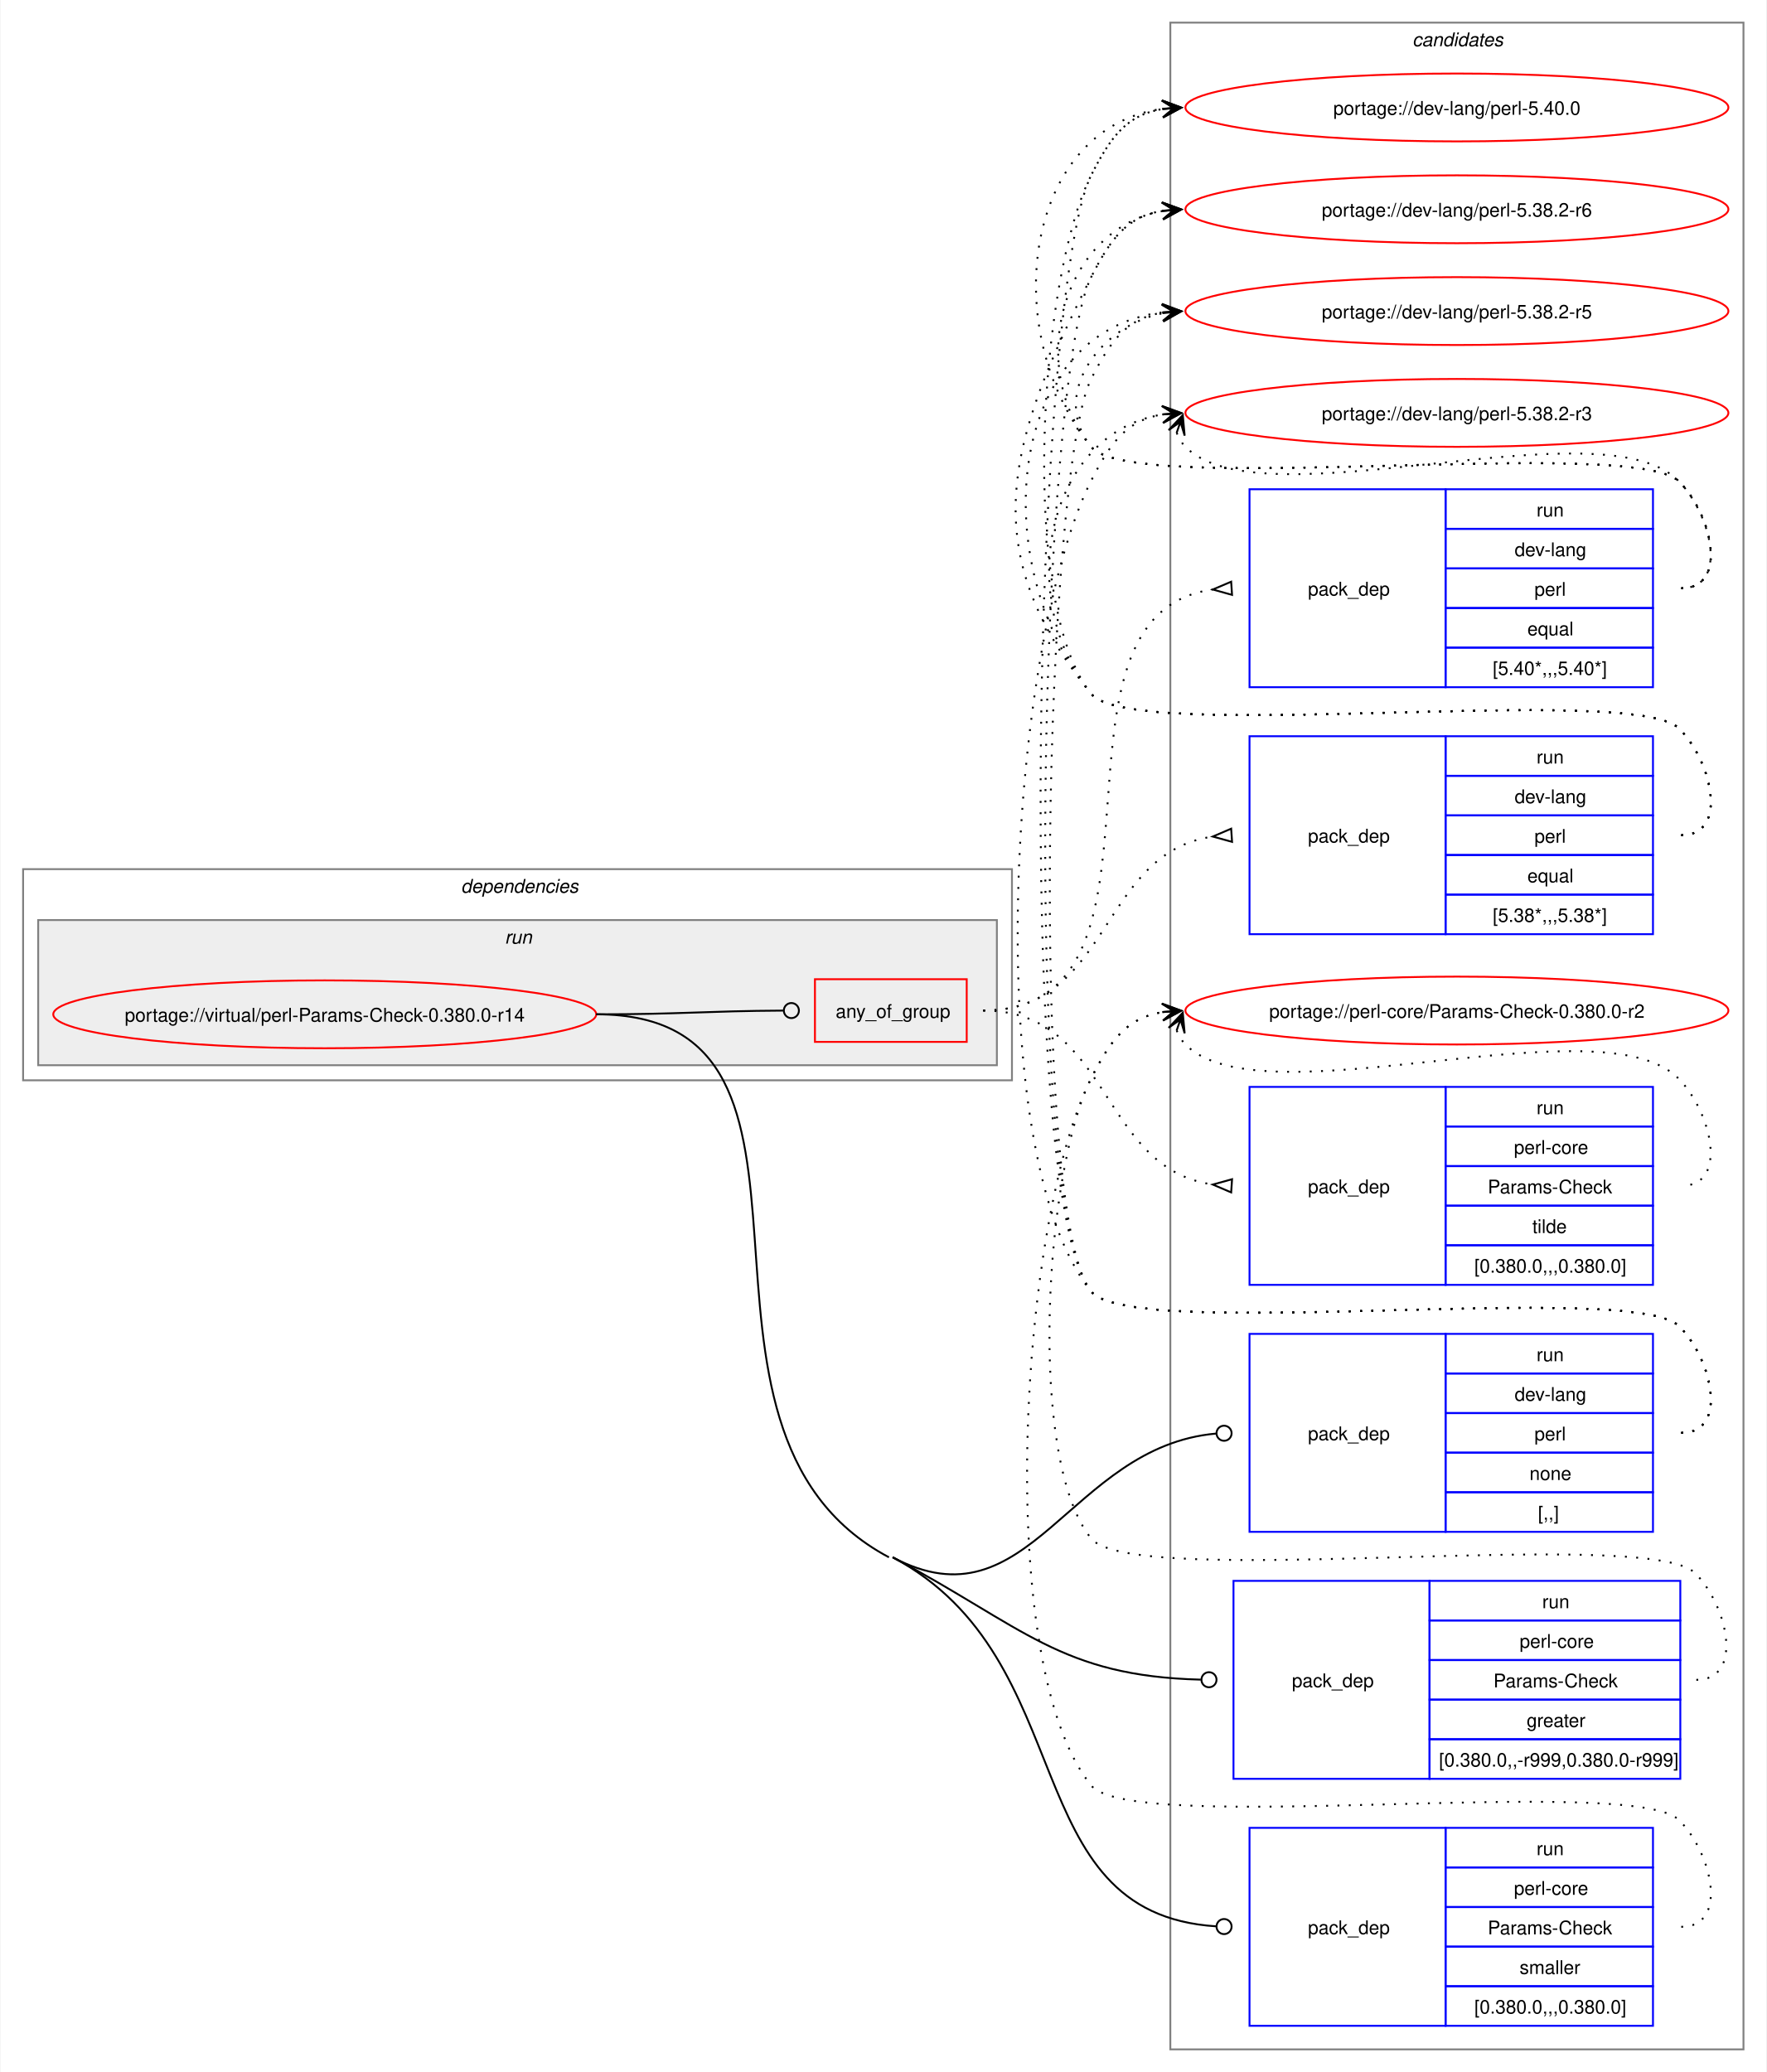
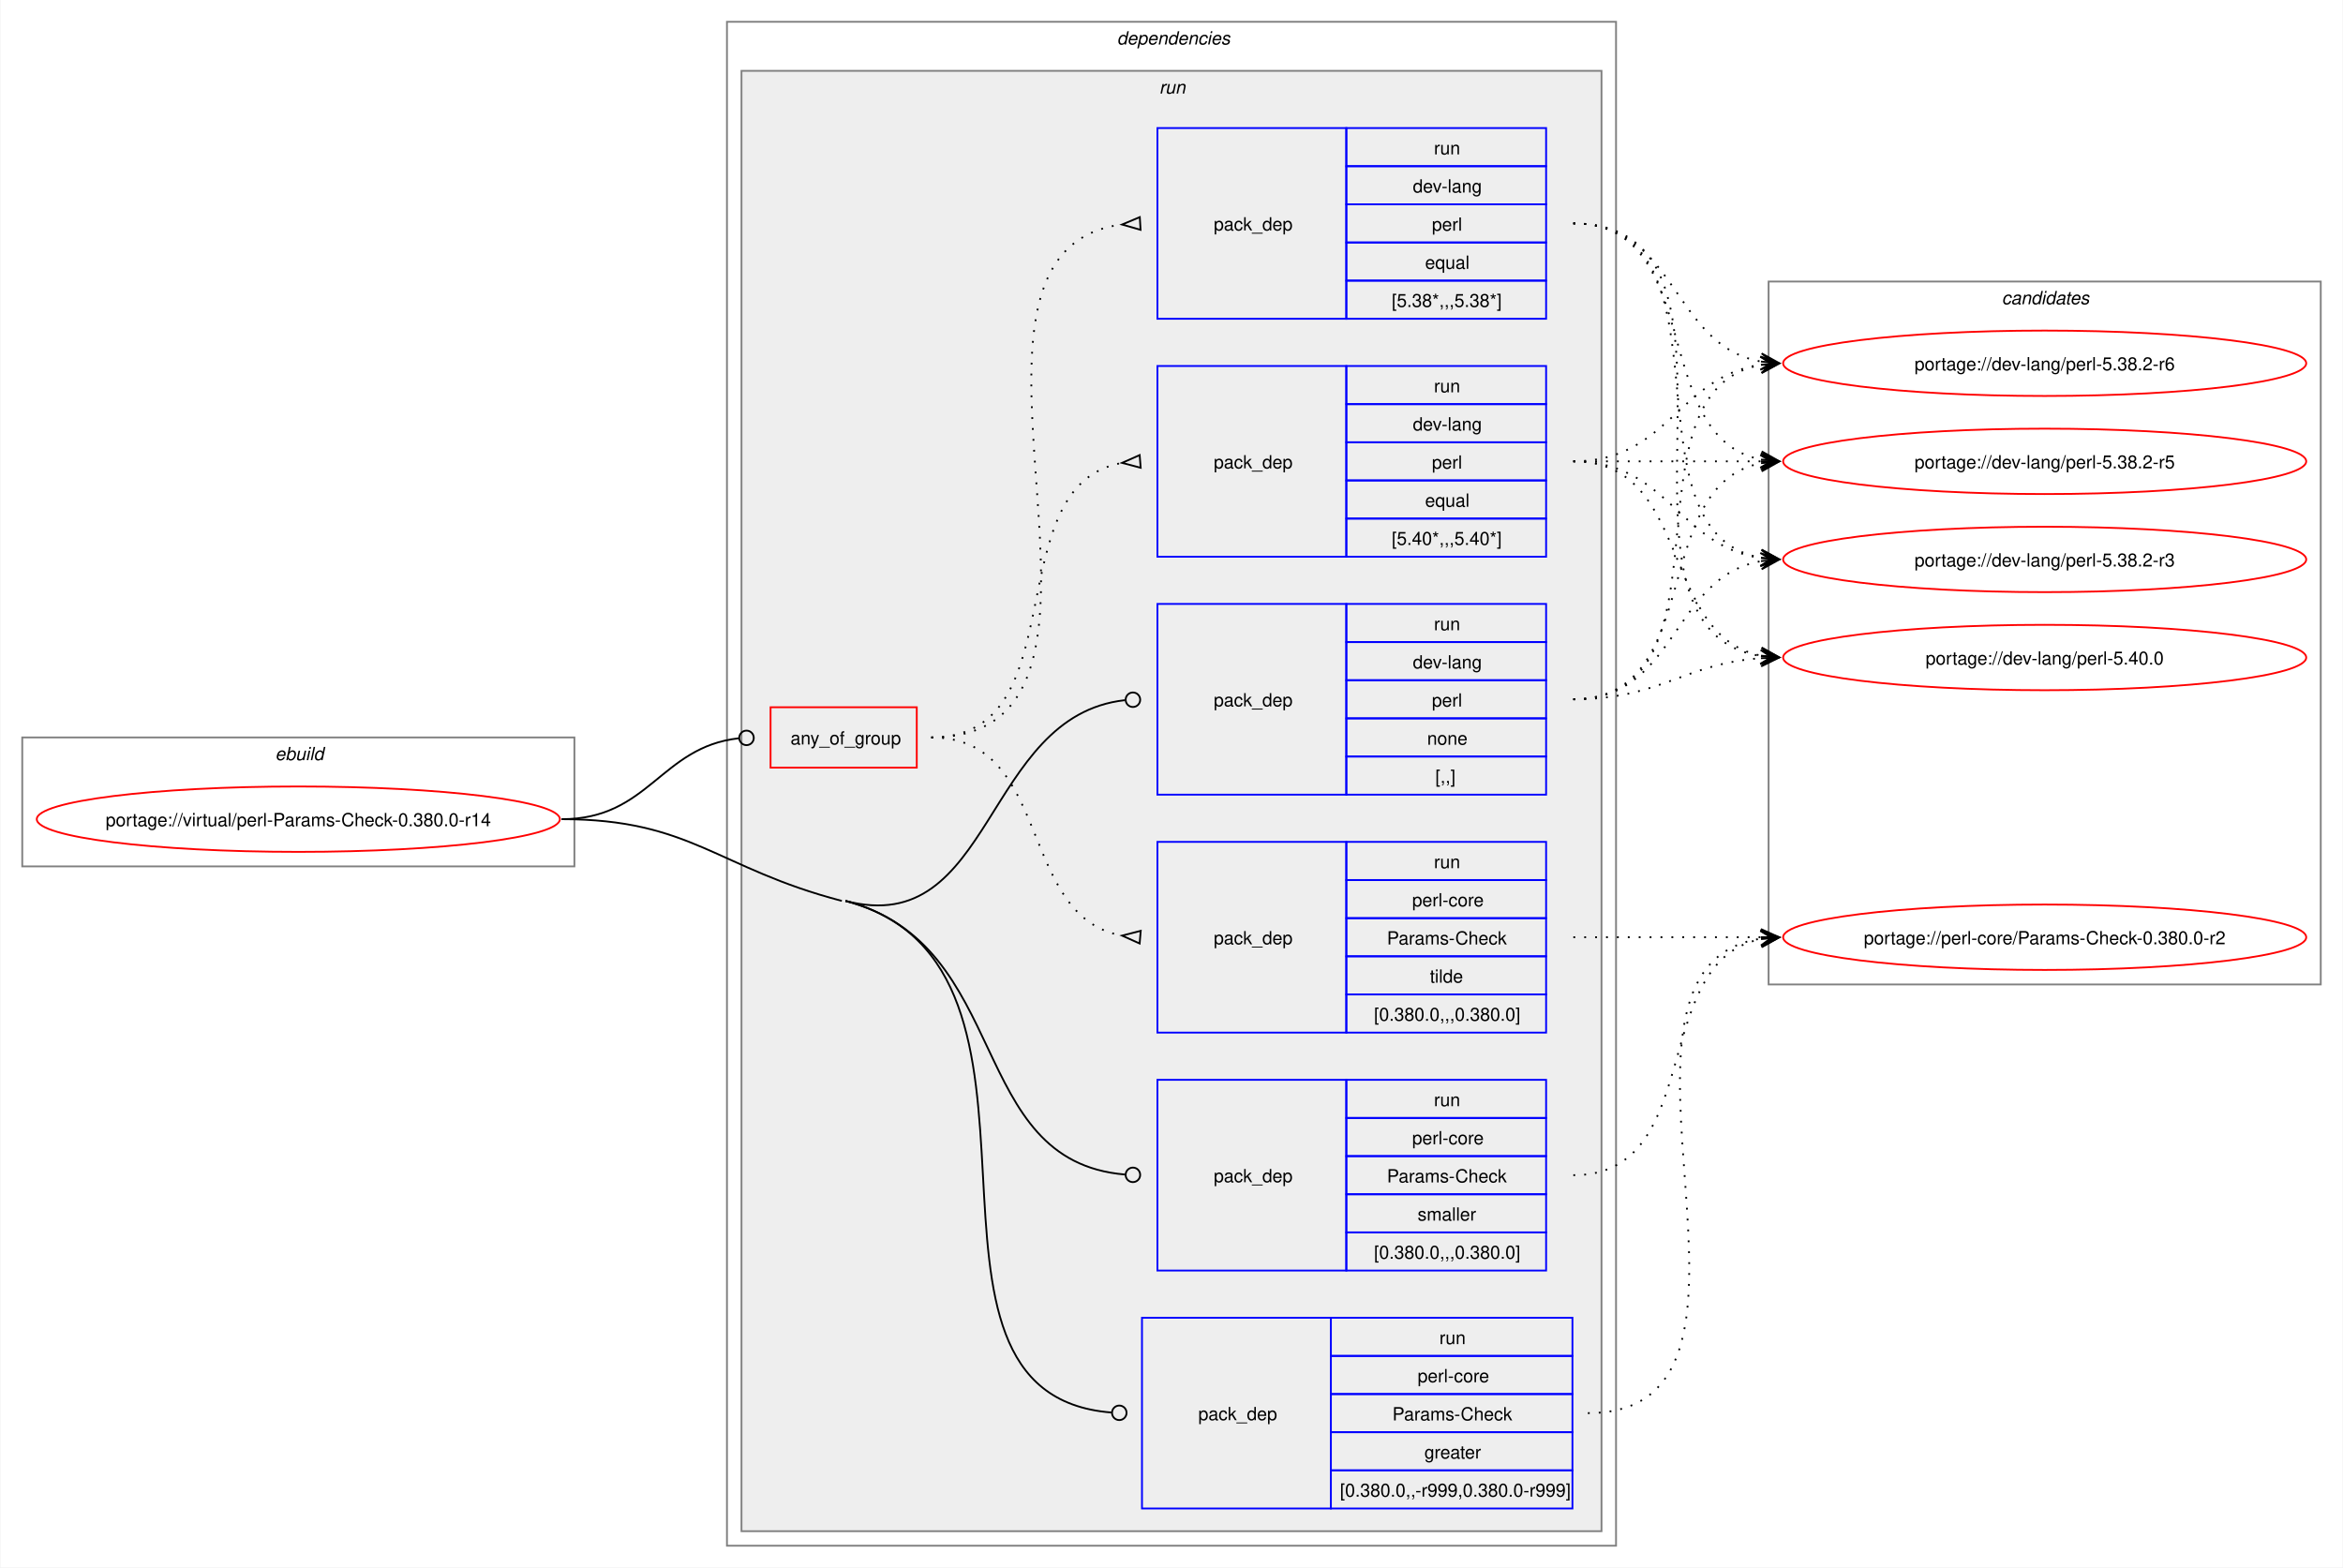
- <svg xmlns="http://www.w3.org/2000/svg" xmlns:xlink="http://www.w3.org/1999/xlink" width="937pt" height="1099pt" viewBox="0.00 0.00 936.50 1099.00">
-   <g id="graph0" class="graph" transform="scale(1 1) rotate(0) translate(4 1095)">
-     <polygon fill="white" stroke="none" points="-4,4 -4,-1095 932.5,-1095 932.5,4 -4,4" />
+ <svg xmlns="http://www.w3.org/2000/svg" xmlns:xlink="http://www.w3.org/1999/xlink" width="1290pt" height="863pt" viewBox="0.00 0.00 1289.50 863.00">
+   <g id="graph0" class="graph" transform="scale(1 1) rotate(0) translate(4 859)">
+     <polygon fill="white" stroke="none" points="-4,4 -4,-859 1285.5,-859 1285.5,4 -4,4" />
+     <g id="clust1" class="cluster">
+       <polygon fill="none" stroke="gray" points="8,-382 8,-453 312,-453 312,-382 8,-382" />
+       <text text-anchor="start" x="147.25" y="-440.5" font-family="Helvetica,sans-Serif" font-style="italic" font-size="10.00">ebuild</text>
+     </g>
+     <g id="clust2" class="cluster">
+       <polygon fill="none" stroke="gray" points="396,-8 396,-847 885.5,-847 885.5,-8 396,-8" />
+       <text text-anchor="start" x="610.75" y="-834.5" font-family="Helvetica,sans-Serif" font-style="italic" font-size="10.00">dependencies</text>
+     </g>
+     <g id="clust5" class="cluster">
+       <polygon fill="#eeeeee" stroke="gray" points="404,-16 404,-820 877.5,-820 877.5,-16 404,-16" />
+       <text text-anchor="start" x="634" y="-807.5" font-family="Helvetica,sans-Serif" font-style="italic" font-size="10.00">run</text>
+     </g>
    <g id="clust13" class="cluster">
-       <polygon fill="none" stroke="gray" points="616.5,-8 616.5,-1083 920.5,-1083 920.5,-8 616.5,-8" />
-       <text text-anchor="start" x="744.88" y="-1070.5" font-family="Helvetica,sans-Serif" font-style="italic" font-size="10.00">candidates</text>
-     </g>
-     <g id="clust2" class="cluster">
-       <polygon fill="none" stroke="gray" points="8,-522 8,-634 532.5,-634 532.5,-522 8,-522" />
-       <text text-anchor="start" x="240.25" y="-621.5" font-family="Helvetica,sans-Serif" font-style="italic" font-size="10.00">dependencies</text>
-     </g>
-     <g id="clust5" class="cluster">
-       <polygon fill="#eeeeee" stroke="gray" points="16,-530 16,-607 524.5,-607 524.5,-530 16,-530" />
-       <text text-anchor="start" x="263.5" y="-594.5" font-family="Helvetica,sans-Serif" font-style="italic" font-size="10.00">run</text>
+       <polygon fill="none" stroke="gray" points="969.5,-317 969.5,-704 1273.5,-704 1273.5,-317 969.5,-317" />
+       <text text-anchor="start" x="1097.88" y="-691.5" font-family="Helvetica,sans-Serif" font-style="italic" font-size="10.00">candidates</text>
    </g>
    <g id="node1" class="node">
      <g id="a_node1">
        <a xlink:href="../virtual/perl-Params-Check-0.380.0-r14.svg" xlink:title="portage://virtual/perl-Params-Check-0.380.0-r14">
-           <ellipse fill="none" stroke="red" cx="168" cy="-557" rx="144" ry="18" />
-           <text text-anchor="middle" x="168" y="-553.12" font-family="Helvetica,sans-Serif" font-size="10.00">portage://virtual/perl-Params-Check-0.380.0-r14</text>
+           <ellipse fill="none" stroke="red" cx="160" cy="-408" rx="144" ry="18" />
+           <text text-anchor="middle" x="160" y="-404.12" font-family="Helvetica,sans-Serif" font-size="10.00">portage://virtual/perl-Params-Check-0.380.0-r14</text>
        </a>
      </g>
    </g>
    <g id="node2" class="node">
-       <polygon fill="none" stroke="red" points="428,-542.38 428,-575.62 508.5,-575.62 508.5,-542.38 428,-542.38" />
-       <text text-anchor="start" x="439" y="-555.12" font-family="Helvetica,sans-Serif" font-size="10.00">any_of_group</text>
+       <polygon fill="none" stroke="red" points="420,-436.38 420,-469.62 500.5,-469.62 500.5,-436.38 420,-436.38" />
+       <text text-anchor="start" x="431" y="-449.12" font-family="Helvetica,sans-Serif" font-size="10.00">any_of_group</text>
    </g>
    <g id="edge4" class="edge">
-       <path fill="none" stroke="black" d="M312,-557C356.91,-557 370.3,-558.75 411.15,-558.98" />
-       <ellipse fill="none" stroke="black" cx="415.5" cy="-558.99" rx="4" ry="4" />
+       <path fill="none" stroke="black" d="M305,-408C353.18,-408 359.35,-447.72 402.44,-452.53" />
+       <ellipse fill="none" stroke="black" cx="406.76" cy="-452.76" rx="4" ry="4" />
    </g>
    <g id="node6" class="node">
-       <polygon fill="none" stroke="blue" points="658.5,-282.5 658.5,-387.5 762.5,-387.5 762.5,-282.5 658.5,-282.5" />
-       <text text-anchor="start" x="689.5" y="-331.12" font-family="Helvetica,sans-Serif" font-size="10.00">pack_dep</text>
-       <polygon fill="none" stroke="blue" points="762.5,-366.5 762.5,-387.5 872.5,-387.5 872.5,-366.5 762.5,-366.5" />
-       <text text-anchor="start" x="810.75" y="-373" font-family="Helvetica,sans-Serif" font-size="10.00">run</text>
-       <polygon fill="none" stroke="blue" points="762.5,-345.5 762.5,-366.5 872.5,-366.5 872.5,-345.5 762.5,-345.5" />
-       <text text-anchor="start" x="799.12" y="-352" font-family="Helvetica,sans-Serif" font-size="10.00">dev-lang</text>
-       <polygon fill="none" stroke="blue" points="762.5,-324.5 762.5,-345.5 872.5,-345.5 872.5,-324.5 762.5,-324.5" />
-       <text text-anchor="start" x="809.62" y="-331" font-family="Helvetica,sans-Serif" font-size="10.00">perl</text>
-       <polygon fill="none" stroke="blue" points="762.5,-303.5 762.5,-324.5 872.5,-324.5 872.5,-303.5 762.5,-303.5" />
-       <text text-anchor="start" x="807" y="-310" font-family="Helvetica,sans-Serif" font-size="10.00">none</text>
-       <polygon fill="none" stroke="blue" points="762.5,-282.5 762.5,-303.5 872.5,-303.5 872.5,-282.5 762.5,-282.5" />
-       <text text-anchor="start" x="811.5" y="-289" font-family="Helvetica,sans-Serif" font-size="10.00">[,,]</text>
+       <polygon fill="none" stroke="blue" points="633,-421.5 633,-526.5 737,-526.5 737,-421.5 633,-421.5" />
+       <text text-anchor="start" x="664" y="-470.12" font-family="Helvetica,sans-Serif" font-size="10.00">pack_dep</text>
+       <polygon fill="none" stroke="blue" points="737,-505.5 737,-526.5 847,-526.5 847,-505.5 737,-505.5" />
+       <text text-anchor="start" x="785.25" y="-512" font-family="Helvetica,sans-Serif" font-size="10.00">run</text>
+       <polygon fill="none" stroke="blue" points="737,-484.5 737,-505.5 847,-505.5 847,-484.5 737,-484.5" />
+       <text text-anchor="start" x="773.62" y="-491" font-family="Helvetica,sans-Serif" font-size="10.00">dev-lang</text>
+       <polygon fill="none" stroke="blue" points="737,-463.5 737,-484.5 847,-484.5 847,-463.5 737,-463.5" />
+       <text text-anchor="start" x="784.12" y="-470" font-family="Helvetica,sans-Serif" font-size="10.00">perl</text>
+       <polygon fill="none" stroke="blue" points="737,-442.5 737,-463.5 847,-463.5 847,-442.5 737,-442.5" />
+       <text text-anchor="start" x="781.5" y="-449" font-family="Helvetica,sans-Serif" font-size="10.00">none</text>
+       <polygon fill="none" stroke="blue" points="737,-421.5 737,-442.5 847,-442.5 847,-421.5 737,-421.5" />
+       <text text-anchor="start" x="786" y="-428" font-family="Helvetica,sans-Serif" font-size="10.00">[,,]</text>
    </g>
    <g id="edge5" class="edge">
-       <path fill="none" stroke="black" d="M469.25,-269C541.92,-230.34 562.74,-327.72 640.74,-334.62" />
-       <ellipse fill="none" stroke="black" cx="645" cy="-334.8" rx="4" ry="4" />
+       <path fill="none" stroke="black" d="M461.25,-363C542.98,-341.63 537,-464.83 615.12,-473.52" />
+       <ellipse fill="none" stroke="black" cx="619.51" cy="-473.76" rx="4" ry="4" />
    </g>
    <g id="node7" class="node">
-       <polygon fill="none" stroke="blue" points="650,-151.5 650,-256.5 754,-256.5 754,-151.5 650,-151.5" />
-       <text text-anchor="start" x="681" y="-200.12" font-family="Helvetica,sans-Serif" font-size="10.00">pack_dep</text>
-       <polygon fill="none" stroke="blue" points="754,-235.5 754,-256.5 887,-256.5 887,-235.5 754,-235.5" />
-       <text text-anchor="start" x="813.75" y="-242" font-family="Helvetica,sans-Serif" font-size="10.00">run</text>
-       <polygon fill="none" stroke="blue" points="754,-214.5 754,-235.5 887,-235.5 887,-214.5 754,-214.5" />
-       <text text-anchor="start" x="801.75" y="-221" font-family="Helvetica,sans-Serif" font-size="10.00">perl-core</text>
-       <polygon fill="none" stroke="blue" points="754,-193.5 754,-214.5 887,-214.5 887,-193.5 754,-193.5" />
-       <text text-anchor="start" x="787.88" y="-200" font-family="Helvetica,sans-Serif" font-size="10.00">Params-Check</text>
-       <polygon fill="none" stroke="blue" points="754,-172.5 754,-193.5 887,-193.5 887,-172.5 754,-172.5" />
-       <text text-anchor="start" x="805.5" y="-179" font-family="Helvetica,sans-Serif" font-size="10.00">greater</text>
-       <polygon fill="none" stroke="blue" points="754,-151.5 754,-172.5 887,-172.5 887,-151.5 754,-151.5" />
-       <text text-anchor="start" x="759" y="-158" font-family="Helvetica,sans-Serif" font-size="10.00">[0.380.0,,-r999,0.380.0-r999]</text>
+       <polygon fill="none" stroke="blue" points="624.5,-28.5 624.5,-133.5 728.5,-133.5 728.5,-28.5 624.5,-28.5" />
+       <text text-anchor="start" x="655.5" y="-77.12" font-family="Helvetica,sans-Serif" font-size="10.00">pack_dep</text>
+       <polygon fill="none" stroke="blue" points="728.5,-112.5 728.5,-133.5 861.5,-133.5 861.5,-112.5 728.5,-112.5" />
+       <text text-anchor="start" x="788.25" y="-119" font-family="Helvetica,sans-Serif" font-size="10.00">run</text>
+       <polygon fill="none" stroke="blue" points="728.5,-91.5 728.5,-112.5 861.5,-112.5 861.5,-91.5 728.5,-91.5" />
+       <text text-anchor="start" x="776.25" y="-98" font-family="Helvetica,sans-Serif" font-size="10.00">perl-core</text>
+       <polygon fill="none" stroke="blue" points="728.5,-70.5 728.5,-91.5 861.5,-91.5 861.5,-70.5 728.5,-70.5" />
+       <text text-anchor="start" x="762.38" y="-77" font-family="Helvetica,sans-Serif" font-size="10.00">Params-Check</text>
+       <polygon fill="none" stroke="blue" points="728.5,-49.5 728.5,-70.5 861.5,-70.5 861.5,-49.5 728.5,-49.5" />
+       <text text-anchor="start" x="780" y="-56" font-family="Helvetica,sans-Serif" font-size="10.00">greater</text>
+       <polygon fill="none" stroke="blue" points="728.5,-28.5 728.5,-49.5 861.5,-49.5 861.5,-28.5 728.5,-28.5" />
+       <text text-anchor="start" x="733.5" y="-35" font-family="Helvetica,sans-Serif" font-size="10.00">[0.380.0,,-r999,0.380.0-r999]</text>
    </g>
    <g id="edge6" class="edge">
-       <path fill="none" stroke="black" d="M469.25,-269C538.81,-232 558.25,-205.99 632.65,-204.11" />
-       <ellipse fill="none" stroke="black" cx="637" cy="-204.06" rx="4" ry="4" />
+       <path fill="none" stroke="black" d="M461.25,-363C596.69,-327.58 478.73,-91.47 607.65,-81.34" />
+       <ellipse fill="none" stroke="black" cx="612" cy="-81.17" rx="4" ry="4" />
+       <path fill="none" stroke="black" d="M305,-408C376.41,-408 390.16,-381.07 459.25,-363" />
    </g>
    <g id="node8" class="node">
-       <polygon fill="none" stroke="blue" points="658.5,-20.5 658.5,-125.5 762.5,-125.5 762.5,-20.5 658.5,-20.5" />
-       <text text-anchor="start" x="689.5" y="-69.12" font-family="Helvetica,sans-Serif" font-size="10.00">pack_dep</text>
-       <polygon fill="none" stroke="blue" points="762.5,-104.5 762.5,-125.5 872.5,-125.5 872.5,-104.5 762.5,-104.5" />
-       <text text-anchor="start" x="810.75" y="-111" font-family="Helvetica,sans-Serif" font-size="10.00">run</text>
-       <polygon fill="none" stroke="blue" points="762.5,-83.5 762.5,-104.5 872.5,-104.5 872.5,-83.5 762.5,-83.5" />
-       <text text-anchor="start" x="798.75" y="-90" font-family="Helvetica,sans-Serif" font-size="10.00">perl-core</text>
-       <polygon fill="none" stroke="blue" points="762.5,-62.5 762.5,-83.5 872.5,-83.5 872.5,-62.5 762.5,-62.5" />
-       <text text-anchor="start" x="784.88" y="-69" font-family="Helvetica,sans-Serif" font-size="10.00">Params-Check</text>
-       <polygon fill="none" stroke="blue" points="762.5,-41.5 762.5,-62.5 872.5,-62.5 872.5,-41.5 762.5,-41.5" />
-       <text text-anchor="start" x="801.75" y="-48" font-family="Helvetica,sans-Serif" font-size="10.00">smaller</text>
-       <polygon fill="none" stroke="blue" points="762.5,-20.5 762.5,-41.5 872.5,-41.5 872.5,-20.5 762.5,-20.5" />
-       <text text-anchor="start" x="777.75" y="-27" font-family="Helvetica,sans-Serif" font-size="10.00">[0.380.0,,,0.380.0]</text>
+       <polygon fill="none" stroke="blue" points="633,-159.5 633,-264.5 737,-264.5 737,-159.5 633,-159.5" />
+       <text text-anchor="start" x="664" y="-208.12" font-family="Helvetica,sans-Serif" font-size="10.00">pack_dep</text>
+       <polygon fill="none" stroke="blue" points="737,-243.5 737,-264.5 847,-264.5 847,-243.5 737,-243.5" />
+       <text text-anchor="start" x="785.25" y="-250" font-family="Helvetica,sans-Serif" font-size="10.00">run</text>
+       <polygon fill="none" stroke="blue" points="737,-222.5 737,-243.5 847,-243.5 847,-222.5 737,-222.5" />
+       <text text-anchor="start" x="773.25" y="-229" font-family="Helvetica,sans-Serif" font-size="10.00">perl-core</text>
+       <polygon fill="none" stroke="blue" points="737,-201.5 737,-222.5 847,-222.5 847,-201.5 737,-201.5" />
+       <text text-anchor="start" x="759.38" y="-208" font-family="Helvetica,sans-Serif" font-size="10.00">Params-Check</text>
+       <polygon fill="none" stroke="blue" points="737,-180.5 737,-201.5 847,-201.5 847,-180.5 737,-180.5" />
+       <text text-anchor="start" x="776.25" y="-187" font-family="Helvetica,sans-Serif" font-size="10.00">smaller</text>
+       <polygon fill="none" stroke="blue" points="737,-159.5 737,-180.5 847,-180.5 847,-159.5 737,-159.5" />
+       <text text-anchor="start" x="752.25" y="-166" font-family="Helvetica,sans-Serif" font-size="10.00">[0.380.0,,,0.380.0]</text>
    </g>
    <g id="edge7" class="edge">
-       <path fill="none" stroke="black" d="M469.25,-269C571.08,-214.83 533.22,-80.08 640.79,-73.27" />
-       <ellipse fill="none" stroke="black" cx="645" cy="-73.14" rx="4" ry="4" />
-       <path fill="none" stroke="black" d="M312,-557C457.41,-557 338.87,-337.29 467.25,-269" />
+       <path fill="none" stroke="black" d="M461.25,-363C553.73,-338.82 527.17,-219.78 615.12,-212.36" />
+       <ellipse fill="none" stroke="black" cx="619.5" cy="-212.18" rx="4" ry="4" />
    </g>
    <g id="node3" class="node">
-       <polygon fill="none" stroke="blue" points="658.5,-730.5 658.5,-835.5 762.5,-835.5 762.5,-730.5 658.5,-730.5" />
-       <text text-anchor="start" x="689.5" y="-779.12" font-family="Helvetica,sans-Serif" font-size="10.00">pack_dep</text>
-       <polygon fill="none" stroke="blue" points="762.5,-814.5 762.5,-835.5 872.5,-835.5 872.5,-814.5 762.5,-814.5" />
-       <text text-anchor="start" x="810.75" y="-821" font-family="Helvetica,sans-Serif" font-size="10.00">run</text>
-       <polygon fill="none" stroke="blue" points="762.5,-793.5 762.5,-814.5 872.5,-814.5 872.5,-793.5 762.5,-793.5" />
-       <text text-anchor="start" x="799.12" y="-800" font-family="Helvetica,sans-Serif" font-size="10.00">dev-lang</text>
-       <polygon fill="none" stroke="blue" points="762.5,-772.5 762.5,-793.5 872.5,-793.5 872.5,-772.5 762.5,-772.5" />
-       <text text-anchor="start" x="809.62" y="-779" font-family="Helvetica,sans-Serif" font-size="10.00">perl</text>
-       <polygon fill="none" stroke="blue" points="762.5,-751.5 762.5,-772.5 872.5,-772.5 872.5,-751.5 762.5,-751.5" />
-       <text text-anchor="start" x="805.88" y="-758" font-family="Helvetica,sans-Serif" font-size="10.00">equal</text>
-       <polygon fill="none" stroke="blue" points="762.5,-730.5 762.5,-751.5 872.5,-751.5 872.5,-730.5 762.5,-730.5" />
-       <text text-anchor="start" x="787.5" y="-737" font-family="Helvetica,sans-Serif" font-size="10.00">[5.40*,,,5.40*]</text>
+       <polygon fill="none" stroke="blue" points="633,-552.5 633,-657.5 737,-657.5 737,-552.5 633,-552.5" />
+       <text text-anchor="start" x="664" y="-601.12" font-family="Helvetica,sans-Serif" font-size="10.00">pack_dep</text>
+       <polygon fill="none" stroke="blue" points="737,-636.5 737,-657.5 847,-657.5 847,-636.5 737,-636.5" />
+       <text text-anchor="start" x="785.25" y="-643" font-family="Helvetica,sans-Serif" font-size="10.00">run</text>
+       <polygon fill="none" stroke="blue" points="737,-615.5 737,-636.5 847,-636.5 847,-615.5 737,-615.5" />
+       <text text-anchor="start" x="773.62" y="-622" font-family="Helvetica,sans-Serif" font-size="10.00">dev-lang</text>
+       <polygon fill="none" stroke="blue" points="737,-594.5 737,-615.5 847,-615.5 847,-594.5 737,-594.5" />
+       <text text-anchor="start" x="784.12" y="-601" font-family="Helvetica,sans-Serif" font-size="10.00">perl</text>
+       <polygon fill="none" stroke="blue" points="737,-573.5 737,-594.5 847,-594.5 847,-573.5 737,-573.5" />
+       <text text-anchor="start" x="780.38" y="-580" font-family="Helvetica,sans-Serif" font-size="10.00">equal</text>
+       <polygon fill="none" stroke="blue" points="737,-552.5 737,-573.5 847,-573.5 847,-552.5 737,-552.5" />
+       <text text-anchor="start" x="762" y="-559" font-family="Helvetica,sans-Serif" font-size="10.00">[5.40*,,,5.40*]</text>
    </g>
    <g id="edge1" class="edge">
-       <path fill="none" stroke="black" stroke-dasharray="1,5" d="M517.25,-559C629.14,-559 540.04,-768.8 638.98,-782.32" />
-       <polygon fill="none" stroke="black" points="648.77,-786.46 639.02,-782.32 649.23,-779.47 648.77,-786.46" />
+       <path fill="none" stroke="black" stroke-dasharray="1,5" d="M508.5,-453C589.7,-453 543.55,-592.22 613.81,-604.18" />
+       <polygon fill="none" stroke="black" points="623.22,-608.45 613.53,-604.16 623.78,-601.47 623.22,-608.45" />
    </g>
    <g id="node4" class="node">
-       <polygon fill="none" stroke="blue" points="658.5,-599.5 658.5,-704.5 762.5,-704.5 762.5,-599.5 658.5,-599.5" />
-       <text text-anchor="start" x="689.5" y="-648.12" font-family="Helvetica,sans-Serif" font-size="10.00">pack_dep</text>
-       <polygon fill="none" stroke="blue" points="762.5,-683.5 762.5,-704.5 872.5,-704.5 872.5,-683.5 762.5,-683.5" />
-       <text text-anchor="start" x="810.75" y="-690" font-family="Helvetica,sans-Serif" font-size="10.00">run</text>
-       <polygon fill="none" stroke="blue" points="762.5,-662.5 762.5,-683.5 872.5,-683.5 872.5,-662.5 762.5,-662.5" />
-       <text text-anchor="start" x="799.12" y="-669" font-family="Helvetica,sans-Serif" font-size="10.00">dev-lang</text>
-       <polygon fill="none" stroke="blue" points="762.5,-641.5 762.5,-662.5 872.5,-662.5 872.5,-641.5 762.5,-641.5" />
-       <text text-anchor="start" x="809.62" y="-648" font-family="Helvetica,sans-Serif" font-size="10.00">perl</text>
-       <polygon fill="none" stroke="blue" points="762.5,-620.5 762.5,-641.5 872.5,-641.5 872.5,-620.5 762.5,-620.5" />
-       <text text-anchor="start" x="805.88" y="-627" font-family="Helvetica,sans-Serif" font-size="10.00">equal</text>
-       <polygon fill="none" stroke="blue" points="762.5,-599.5 762.5,-620.5 872.5,-620.5 872.5,-599.5 762.5,-599.5" />
-       <text text-anchor="start" x="787.5" y="-606" font-family="Helvetica,sans-Serif" font-size="10.00">[5.38*,,,5.38*]</text>
+       <polygon fill="none" stroke="blue" points="633,-683.5 633,-788.5 737,-788.5 737,-683.5 633,-683.5" />
+       <text text-anchor="start" x="664" y="-732.12" font-family="Helvetica,sans-Serif" font-size="10.00">pack_dep</text>
+       <polygon fill="none" stroke="blue" points="737,-767.5 737,-788.5 847,-788.5 847,-767.5 737,-767.5" />
+       <text text-anchor="start" x="785.25" y="-774" font-family="Helvetica,sans-Serif" font-size="10.00">run</text>
+       <polygon fill="none" stroke="blue" points="737,-746.5 737,-767.5 847,-767.5 847,-746.5 737,-746.5" />
+       <text text-anchor="start" x="773.62" y="-753" font-family="Helvetica,sans-Serif" font-size="10.00">dev-lang</text>
+       <polygon fill="none" stroke="blue" points="737,-725.5 737,-746.5 847,-746.5 847,-725.5 737,-725.5" />
+       <text text-anchor="start" x="784.12" y="-732" font-family="Helvetica,sans-Serif" font-size="10.00">perl</text>
+       <polygon fill="none" stroke="blue" points="737,-704.5 737,-725.5 847,-725.5 847,-704.5 737,-704.5" />
+       <text text-anchor="start" x="780.38" y="-711" font-family="Helvetica,sans-Serif" font-size="10.00">equal</text>
+       <polygon fill="none" stroke="blue" points="737,-683.5 737,-704.5 847,-704.5 847,-683.5 737,-683.5" />
+       <text text-anchor="start" x="762" y="-690" font-family="Helvetica,sans-Serif" font-size="10.00">[5.38*,,,5.38*]</text>
    </g>
    <g id="edge2" class="edge">
-       <path fill="none" stroke="black" stroke-dasharray="1,5" d="M517.25,-559C585.46,-559 578.59,-642.79 639.18,-651.3" />
-       <polygon fill="none" stroke="black" points="648.77,-655.46 639.02,-651.29 649.24,-648.47 648.77,-655.46" />
+       <path fill="none" stroke="black" stroke-dasharray="1,5" d="M508.5,-453C640.64,-453 496.47,-720.74 613.5,-735.38" />
+       <polygon fill="none" stroke="black" points="623.29,-739.46 613.52,-735.38 623.71,-732.48 623.29,-739.46" />
    </g>
    <g id="node5" class="node">
-       <polygon fill="none" stroke="blue" points="658.5,-413.5 658.5,-518.5 762.5,-518.5 762.5,-413.5 658.5,-413.5" />
-       <text text-anchor="start" x="689.5" y="-462.12" font-family="Helvetica,sans-Serif" font-size="10.00">pack_dep</text>
-       <polygon fill="none" stroke="blue" points="762.5,-497.5 762.5,-518.5 872.5,-518.5 872.5,-497.5 762.5,-497.5" />
-       <text text-anchor="start" x="810.75" y="-504" font-family="Helvetica,sans-Serif" font-size="10.00">run</text>
-       <polygon fill="none" stroke="blue" points="762.5,-476.5 762.5,-497.5 872.5,-497.5 872.5,-476.5 762.5,-476.5" />
-       <text text-anchor="start" x="798.75" y="-483" font-family="Helvetica,sans-Serif" font-size="10.00">perl-core</text>
-       <polygon fill="none" stroke="blue" points="762.5,-455.5 762.5,-476.5 872.5,-476.5 872.5,-455.5 762.5,-455.5" />
-       <text text-anchor="start" x="784.88" y="-462" font-family="Helvetica,sans-Serif" font-size="10.00">Params-Check</text>
-       <polygon fill="none" stroke="blue" points="762.5,-434.5 762.5,-455.5 872.5,-455.5 872.5,-434.5 762.5,-434.5" />
-       <text text-anchor="start" x="808.5" y="-441" font-family="Helvetica,sans-Serif" font-size="10.00">tilde</text>
-       <polygon fill="none" stroke="blue" points="762.5,-413.5 762.5,-434.5 872.5,-434.5 872.5,-413.5 762.5,-413.5" />
-       <text text-anchor="start" x="777.75" y="-420" font-family="Helvetica,sans-Serif" font-size="10.00">[0.380.0,,,0.380.0]</text>
+       <polygon fill="none" stroke="blue" points="633,-290.5 633,-395.5 737,-395.5 737,-290.5 633,-290.5" />
+       <text text-anchor="start" x="664" y="-339.12" font-family="Helvetica,sans-Serif" font-size="10.00">pack_dep</text>
+       <polygon fill="none" stroke="blue" points="737,-374.5 737,-395.5 847,-395.5 847,-374.5 737,-374.5" />
+       <text text-anchor="start" x="785.25" y="-381" font-family="Helvetica,sans-Serif" font-size="10.00">run</text>
+       <polygon fill="none" stroke="blue" points="737,-353.5 737,-374.5 847,-374.5 847,-353.5 737,-353.5" />
+       <text text-anchor="start" x="773.25" y="-360" font-family="Helvetica,sans-Serif" font-size="10.00">perl-core</text>
+       <polygon fill="none" stroke="blue" points="737,-332.5 737,-353.5 847,-353.5 847,-332.5 737,-332.5" />
+       <text text-anchor="start" x="759.38" y="-339" font-family="Helvetica,sans-Serif" font-size="10.00">Params-Check</text>
+       <polygon fill="none" stroke="blue" points="737,-311.5 737,-332.5 847,-332.5 847,-311.5 737,-311.5" />
+       <text text-anchor="start" x="783" y="-318" font-family="Helvetica,sans-Serif" font-size="10.00">tilde</text>
+       <polygon fill="none" stroke="blue" points="737,-290.5 737,-311.5 847,-311.5 847,-290.5 737,-290.5" />
+       <text text-anchor="start" x="752.25" y="-297" font-family="Helvetica,sans-Serif" font-size="10.00">[0.380.0,,,0.380.0]</text>
    </g>
    <g id="edge3" class="edge">
-       <path fill="none" stroke="black" stroke-dasharray="1,5" d="M517.25,-559C585.46,-559 578.59,-475.21 639.18,-466.7" />
-       <polygon fill="none" stroke="black" points="649.24,-469.53 639.02,-466.71 648.77,-462.54 649.24,-469.53" />
+       <path fill="none" stroke="black" stroke-dasharray="1,5" d="M508.5,-453C575.65,-453 555.61,-354.3 613.57,-343.89" />
+       <polygon fill="none" stroke="black" points="623.8,-346.53 613.54,-343.89 623.21,-339.55 623.8,-346.53" />
    </g>
    <g id="node9" class="node">
      <g id="a_node9">
        <a xlink:href="../dev-lang/perl-5.40.0.svg" xlink:title="portage://dev-lang/perl-5.40.0">
-           <ellipse fill="none" stroke="red" cx="768.5" cy="-1038" rx="144" ry="18" />
-           <text text-anchor="middle" x="768.5" y="-1034.12" font-family="Helvetica,sans-Serif" font-size="10.00">portage://dev-lang/perl-5.40.0</text>
+           <ellipse fill="none" stroke="red" cx="1121.5" cy="-497" rx="144" ry="18" />
+           <text text-anchor="middle" x="1121.5" y="-493.12" font-family="Helvetica,sans-Serif" font-size="10.00">portage://dev-lang/perl-5.40.0</text>
        </a>
      </g>
    </g>
    <g id="edge8" class="edge">
-       <path fill="none" stroke="black" stroke-dasharray="1,5" d="M887.5,-783C912.62,-783 904.1,-821.59 886.5,-839.5 862.16,-864.27 596.33,-830.99 574.5,-858 524.72,-919.58 539.09,-1027.72 612.72,-1037.32" />
-       <polygon fill="black" stroke="black" points="622.28,-1037.92 612.02,-1041.78 618.51,-1037.68 612.3,-1037.29 612.3,-1037.29 612.3,-1037.29 618.51,-1037.68 612.59,-1032.8 622.28,-1037.92" />
+       <path fill="none" stroke="black" stroke-dasharray="1,5" d="M862,-605C927.99,-605 909.12,-508.89 965.5,-498" />
+       <polygon fill="black" stroke="black" points="975.29,-497.11 965.74,-502.5 971.52,-497.45 965.33,-498.02 965.33,-498.02 965.33,-498.02 971.52,-497.45 964.92,-493.53 975.29,-497.11" />
    </g>
    <g id="node10" class="node">
      <g id="a_node10">
        <a xlink:href="../dev-lang/perl-5.38.2-r6.svg" xlink:title="portage://dev-lang/perl-5.38.2-r6">
-           <ellipse fill="none" stroke="red" cx="768.5" cy="-984" rx="144" ry="18" />
-           <text text-anchor="middle" x="768.5" y="-980.12" font-family="Helvetica,sans-Serif" font-size="10.00">portage://dev-lang/perl-5.38.2-r6</text>
+           <ellipse fill="none" stroke="red" cx="1121.5" cy="-659" rx="144" ry="18" />
+           <text text-anchor="middle" x="1121.5" y="-655.12" font-family="Helvetica,sans-Serif" font-size="10.00">portage://dev-lang/perl-5.38.2-r6</text>
        </a>
      </g>
    </g>
    <g id="edge9" class="edge">
-       <path fill="none" stroke="black" stroke-dasharray="1,5" d="M887.5,-783C912.62,-783 904.1,-821.59 886.5,-839.5 862.16,-864.27 596.33,-830.99 574.5,-858 539.09,-901.81 560.33,-974.22 612.63,-983.1" />
-       <polygon fill="black" stroke="black" points="622.29,-983.9 611.95,-987.56 618.52,-983.59 612.32,-983.07 612.32,-983.07 612.32,-983.07 618.52,-983.59 612.69,-978.59 622.29,-983.9" />
+       <path fill="none" stroke="black" stroke-dasharray="1,5" d="M862,-605C914.31,-605 919.69,-651.67 965.4,-658.24" />
+       <polygon fill="black" stroke="black" points="975.28,-658.92 965,-662.72 971.51,-658.66 965.31,-658.23 965.31,-658.23 965.31,-658.23 971.51,-658.66 965.62,-653.74 975.28,-658.92" />
    </g>
    <g id="node11" class="node">
      <g id="a_node11">
        <a xlink:href="../dev-lang/perl-5.38.2-r5.svg" xlink:title="portage://dev-lang/perl-5.38.2-r5">
-           <ellipse fill="none" stroke="red" cx="768.5" cy="-930" rx="144" ry="18" />
-           <text text-anchor="middle" x="768.5" y="-926.12" font-family="Helvetica,sans-Serif" font-size="10.00">portage://dev-lang/perl-5.38.2-r5</text>
+           <ellipse fill="none" stroke="red" cx="1121.5" cy="-605" rx="144" ry="18" />
+           <text text-anchor="middle" x="1121.5" y="-601.12" font-family="Helvetica,sans-Serif" font-size="10.00">portage://dev-lang/perl-5.38.2-r5</text>
        </a>
      </g>
    </g>
    <g id="edge10" class="edge">
-       <path fill="none" stroke="black" stroke-dasharray="1,5" d="M887.5,-783C912.62,-783 904.1,-821.59 886.5,-839.5 862.16,-864.27 596.33,-830.99 574.5,-858 552.45,-885.28 578.82,-922.25 612.77,-928.94" />
-       <polygon fill="black" stroke="black" points="622.29,-929.88 611.89,-933.38 618.52,-929.51 612.34,-928.9 612.34,-928.9 612.34,-928.9 618.52,-929.51 612.78,-924.42 622.29,-929.88" />
+       <path fill="none" stroke="black" stroke-dasharray="1,5" d="M862,-605C909.01,-605 923.45,-605 965.5,-605" />
+       <polygon fill="black" stroke="black" points="975.28,-605 965.28,-609.5 971.5,-605 965.28,-605 965.28,-605 965.28,-605 971.5,-605 965.28,-600.5 975.28,-605" />
    </g>
    <g id="node12" class="node">
      <g id="a_node12">
        <a xlink:href="../dev-lang/perl-5.38.2-r3.svg" xlink:title="portage://dev-lang/perl-5.38.2-r3">
-           <ellipse fill="none" stroke="red" cx="768.5" cy="-876" rx="144" ry="18" />
-           <text text-anchor="middle" x="768.5" y="-872.12" font-family="Helvetica,sans-Serif" font-size="10.00">portage://dev-lang/perl-5.38.2-r3</text>
+           <ellipse fill="none" stroke="red" cx="1121.5" cy="-551" rx="144" ry="18" />
+           <text text-anchor="middle" x="1121.5" y="-547.12" font-family="Helvetica,sans-Serif" font-size="10.00">portage://dev-lang/perl-5.38.2-r3</text>
        </a>
      </g>
    </g>
    <g id="edge11" class="edge">
-       <path fill="none" stroke="black" stroke-dasharray="1,5" d="M619.87,-865.45C620.9,-862.7 622.57,-859.96 624.5,-858 665.46,-816.42 846.33,-881.85 886.5,-839.5 903.78,-821.28 912.62,-783 887.5,-783" />
-       <polygon fill="black" stroke="black" points="623.1,-874.85 615.59,-866.86 621.87,-871.27 619.84,-865.39 619.84,-865.39 619.84,-865.39 621.87,-871.27 624.1,-863.93 623.1,-874.85" />
+       <path fill="none" stroke="black" stroke-dasharray="1,5" d="M862,-605C914.31,-605 919.69,-558.33 965.4,-551.76" />
+       <polygon fill="black" stroke="black" points="975.28,-551.08 965.62,-556.26 971.51,-551.34 965.31,-551.77 965.31,-551.77 965.31,-551.77 971.51,-551.34 965,-547.28 975.28,-551.08" />
    </g>
    <g id="edge12" class="edge">
-       <path fill="none" stroke="black" stroke-dasharray="1,5" d="M887.5,-652C912.62,-652 904.1,-690.59 886.5,-708.5 862.16,-733.27 596.33,-699.99 574.5,-727 536.08,-774.52 546.9,-947.48 574.5,-1002 584.89,-1022.53 593.52,-1034.2 612.54,-1037.21" />
-       <polygon fill="black" stroke="black" points="622.28,-1037.91 611.99,-1041.68 618.51,-1037.64 612.31,-1037.2 612.31,-1037.2 612.31,-1037.2 618.51,-1037.64 612.63,-1032.71 622.28,-1037.91" />
+       <path fill="none" stroke="black" stroke-dasharray="1,5" d="M862,-736C975.87,-736 866.49,-512.61 965.54,-497.77" />
+       <polygon fill="black" stroke="black" points="975.28,-497.09 965.63,-502.28 971.51,-497.35 965.31,-497.79 965.31,-497.79 965.31,-497.79 971.51,-497.35 964.99,-493.3 975.28,-497.09" />
    </g>
    <g id="edge13" class="edge">
-       <path fill="none" stroke="black" stroke-dasharray="1,5" d="M887.5,-652C912.62,-652 904.1,-690.59 886.5,-708.5 862.16,-733.27 596.33,-699.99 574.5,-727 512.75,-803.38 530.14,-860.37 574.5,-948 584.89,-968.53 593.52,-980.2 612.54,-983.21" />
-       <polygon fill="black" stroke="black" points="622.28,-983.91 611.99,-987.68 618.51,-983.64 612.31,-983.2 612.31,-983.2 612.31,-983.2 618.51,-983.64 612.63,-978.71 622.28,-983.91" />
+       <path fill="none" stroke="black" stroke-dasharray="1,5" d="M862,-736C919.37,-736 915.94,-668.61 965.47,-659.92" />
+       <polygon fill="black" stroke="black" points="975.29,-659.1 965.69,-664.42 971.52,-659.41 965.32,-659.93 965.32,-659.93 965.32,-659.93 971.52,-659.41 964.95,-655.45 975.29,-659.1" />
    </g>
    <g id="edge14" class="edge">
-       <path fill="none" stroke="black" stroke-dasharray="1,5" d="M887.5,-652C912.62,-652 904.1,-690.59 886.5,-708.5 862.16,-733.27 596.33,-699.99 574.5,-727 518.54,-796.22 529.62,-919.37 612.47,-929.35" />
-       <polygon fill="black" stroke="black" points="622.28,-929.93 612.04,-933.83 618.51,-929.71 612.3,-929.34 612.3,-929.34 612.3,-929.34 618.51,-929.71 612.56,-924.85 622.28,-929.93" />
+       <path fill="none" stroke="black" stroke-dasharray="1,5" d="M862,-736C935.4,-736 902.95,-617.97 965.6,-605.98" />
+       <polygon fill="black" stroke="black" points="975.29,-605.11 965.73,-610.49 971.52,-605.45 965.33,-606 965.33,-606 965.33,-606 971.52,-605.45 964.92,-601.52 975.29,-605.11" />
    </g>
    <g id="edge15" class="edge">
-       <path fill="none" stroke="black" stroke-dasharray="1,5" d="M887.5,-652C912.62,-652 904.1,-690.59 886.5,-708.5 862.16,-733.27 596.33,-699.99 574.5,-727 533.07,-778.25 551.46,-865.75 612.48,-875.17" />
-       <polygon fill="black" stroke="black" points="622.29,-875.91 611.98,-879.65 618.51,-875.63 612.31,-875.16 612.31,-875.16 612.31,-875.16 618.51,-875.63 612.65,-870.67 622.29,-875.91" />
+       <path fill="none" stroke="black" stroke-dasharray="1,5" d="M862,-736C954.73,-736 885.98,-565.86 965.46,-551.91" />
+       <polygon fill="black" stroke="black" points="975.29,-551.1 965.69,-556.4 971.52,-551.41 965.32,-551.92 965.32,-551.92 965.32,-551.92 971.52,-551.41 964.95,-547.44 975.29,-551.1" />
    </g>
    <g id="node13" class="node">
      <g id="a_node13">
        <a xlink:href="../perl-core/Params-Check-0.380.0-r2.svg" xlink:title="portage://perl-core/Params-Check-0.380.0-r2">
-           <ellipse fill="none" stroke="red" cx="768.5" cy="-559" rx="144" ry="18" />
-           <text text-anchor="middle" x="768.5" y="-555.12" font-family="Helvetica,sans-Serif" font-size="10.00">portage://perl-core/Params-Check-0.380.0-r2</text>
+           <ellipse fill="none" stroke="red" cx="1121.5" cy="-343" rx="144" ry="18" />
+           <text text-anchor="middle" x="1121.5" y="-339.12" font-family="Helvetica,sans-Serif" font-size="10.00">portage://perl-core/Params-Check-0.380.0-r2</text>
        </a>
      </g>
    </g>
    <g id="edge16" class="edge">
-       <path fill="none" stroke="black" stroke-dasharray="1,5" d="M619.87,-548.45C620.9,-545.7 622.57,-542.96 624.5,-541 665.46,-499.42 846.33,-564.85 886.5,-522.5 903.78,-504.28 912.62,-466 887.5,-466" />
-       <polygon fill="black" stroke="black" points="623.1,-557.85 615.59,-549.86 621.87,-554.27 619.84,-548.39 619.84,-548.39 619.84,-548.39 621.87,-554.27 624.1,-546.93 623.1,-557.85" />
+       <path fill="none" stroke="black" stroke-dasharray="1,5" d="M862,-343C909.01,-343 923.45,-343 965.5,-343" />
+       <polygon fill="black" stroke="black" points="975.28,-343 965.28,-347.5 971.5,-343 965.28,-343 965.28,-343 965.28,-343 971.5,-343 965.28,-338.5 975.28,-343" />
    </g>
    <g id="edge17" class="edge">
-       <path fill="none" stroke="black" stroke-dasharray="1,5" d="M887.5,-335C912.62,-335 904.1,-373.59 886.5,-391.5 862.16,-416.27 596.33,-382.99 574.5,-410 533.15,-461.15 544.79,-943.31 574.5,-1002 584.89,-1022.53 593.52,-1034.2 612.54,-1037.21" />
-       <polygon fill="black" stroke="black" points="622.28,-1037.91 611.99,-1041.68 618.51,-1037.64 612.31,-1037.2 612.31,-1037.2 612.31,-1037.2 618.51,-1037.64 612.63,-1032.71 622.28,-1037.91" />
+       <path fill="none" stroke="black" stroke-dasharray="1,5" d="M862,-474C909.95,-474 922.73,-493.63 965.32,-496.62" />
+       <polygon fill="black" stroke="black" points="975.28,-496.96 965.14,-501.12 971.5,-496.83 965.29,-496.62 965.29,-496.62 965.29,-496.62 971.5,-496.83 965.44,-492.12 975.28,-496.96" />
    </g>
    <g id="edge18" class="edge">
-       <path fill="none" stroke="black" stroke-dasharray="1,5" d="M887.5,-335C912.62,-335 904.1,-373.59 886.5,-391.5 862.16,-416.27 596.33,-382.99 574.5,-410 536.92,-456.49 547.5,-894.67 574.5,-948 584.89,-968.53 593.52,-980.2 612.54,-983.21" />
-       <polygon fill="black" stroke="black" points="622.28,-983.91 611.99,-987.68 618.51,-983.64 612.31,-983.2 612.31,-983.2 612.31,-983.2 618.51,-983.64 612.63,-978.71 622.28,-983.91" />
+       <path fill="none" stroke="black" stroke-dasharray="1,5" d="M862,-474C954.73,-474 885.98,-644.14 965.46,-658.09" />
+       <polygon fill="black" stroke="black" points="975.29,-658.9 964.95,-662.56 971.52,-658.59 965.32,-658.08 965.32,-658.08 965.32,-658.08 971.52,-658.59 965.69,-653.6 975.29,-658.9" />
    </g>
    <g id="edge19" class="edge">
-       <path fill="none" stroke="black" stroke-dasharray="1,5" d="M887.5,-335C912.62,-335 904.1,-373.59 886.5,-391.5 862.16,-416.27 596.33,-382.99 574.5,-410 540.69,-451.82 550.21,-846.02 574.5,-894 584.89,-914.53 593.52,-926.2 612.54,-929.21" />
-       <polygon fill="black" stroke="black" points="622.28,-929.91 611.99,-933.68 618.51,-929.64 612.31,-929.2 612.31,-929.2 612.31,-929.2 618.51,-929.64 612.63,-924.71 622.28,-929.91" />
+       <path fill="none" stroke="black" stroke-dasharray="1,5" d="M862,-474C935.4,-474 902.95,-592.03 965.6,-604.02" />
+       <polygon fill="black" stroke="black" points="975.29,-604.89 964.92,-608.48 971.52,-604.55 965.33,-604 965.33,-604 965.33,-604 971.52,-604.55 965.73,-599.51 975.29,-604.89" />
    </g>
    <g id="edge20" class="edge">
-       <path fill="none" stroke="black" stroke-dasharray="1,5" d="M887.5,-335C912.62,-335 904.1,-373.59 886.5,-391.5 862.16,-416.27 596.33,-382.99 574.5,-410 514.43,-484.31 531.35,-754.74 574.5,-840 584.89,-860.53 593.52,-872.2 612.54,-875.21" />
-       <polygon fill="black" stroke="black" points="622.28,-875.91 611.99,-879.68 618.51,-875.64 612.31,-875.2 612.31,-875.2 612.31,-875.2 618.51,-875.64 612.63,-870.71 622.28,-875.91" />
+       <path fill="none" stroke="black" stroke-dasharray="1,5" d="M862,-474C919.37,-474 915.94,-541.39 965.47,-550.08" />
+       <polygon fill="black" stroke="black" points="975.29,-550.9 964.95,-554.55 971.52,-550.59 965.32,-550.07 965.32,-550.07 965.32,-550.07 971.52,-550.59 965.69,-545.58 975.29,-550.9" />
    </g>
    <g id="edge21" class="edge">
-       <path fill="none" stroke="black" stroke-dasharray="1,5" d="M895.5,-204C920.61,-204 912.53,-242.52 895,-260.5 870.1,-286.04 596.93,-251.26 574.5,-279 540.41,-321.17 550.01,-474.62 574.5,-523 584.89,-543.53 593.52,-555.2 612.54,-558.21" />
-       <polygon fill="black" stroke="black" points="622.28,-558.91 611.99,-562.68 618.51,-558.64 612.31,-558.2 612.31,-558.2 612.31,-558.2 618.51,-558.64 612.63,-553.71 622.28,-558.91" />
+       <path fill="none" stroke="black" stroke-dasharray="1,5" d="M870,-81C991.77,-81 859.59,-326.88 965.49,-342.25" />
+       <polygon fill="black" stroke="black" points="975.28,-342.92 965,-346.73 971.51,-342.66 965.31,-342.24 965.31,-342.24 965.31,-342.24 971.51,-342.66 965.61,-337.75 975.28,-342.92" />
    </g>
    <g id="edge22" class="edge">
-       <path fill="none" stroke="black" stroke-dasharray="1,5" d="M887.5,-73C912.62,-73 904.1,-111.59 886.5,-129.5 862.16,-154.27 596.33,-120.99 574.5,-148 522.11,-212.81 536.86,-448.65 574.5,-523 584.89,-543.53 593.52,-555.2 612.54,-558.21" />
-       <polygon fill="black" stroke="black" points="622.28,-558.91 611.99,-562.68 618.51,-558.64 612.31,-558.2 612.31,-558.2 612.31,-558.2 618.51,-558.64 612.63,-553.71 622.28,-558.91" />
+       <path fill="none" stroke="black" stroke-dasharray="1,5" d="M862,-212C935.4,-212 902.95,-330.03 965.6,-342.02" />
+       <polygon fill="black" stroke="black" points="975.29,-342.89 964.92,-346.48 971.52,-342.55 965.33,-342 965.33,-342 965.33,-342 971.52,-342.55 965.73,-337.51 975.29,-342.89" />
    </g>
  </g>
</svg>
